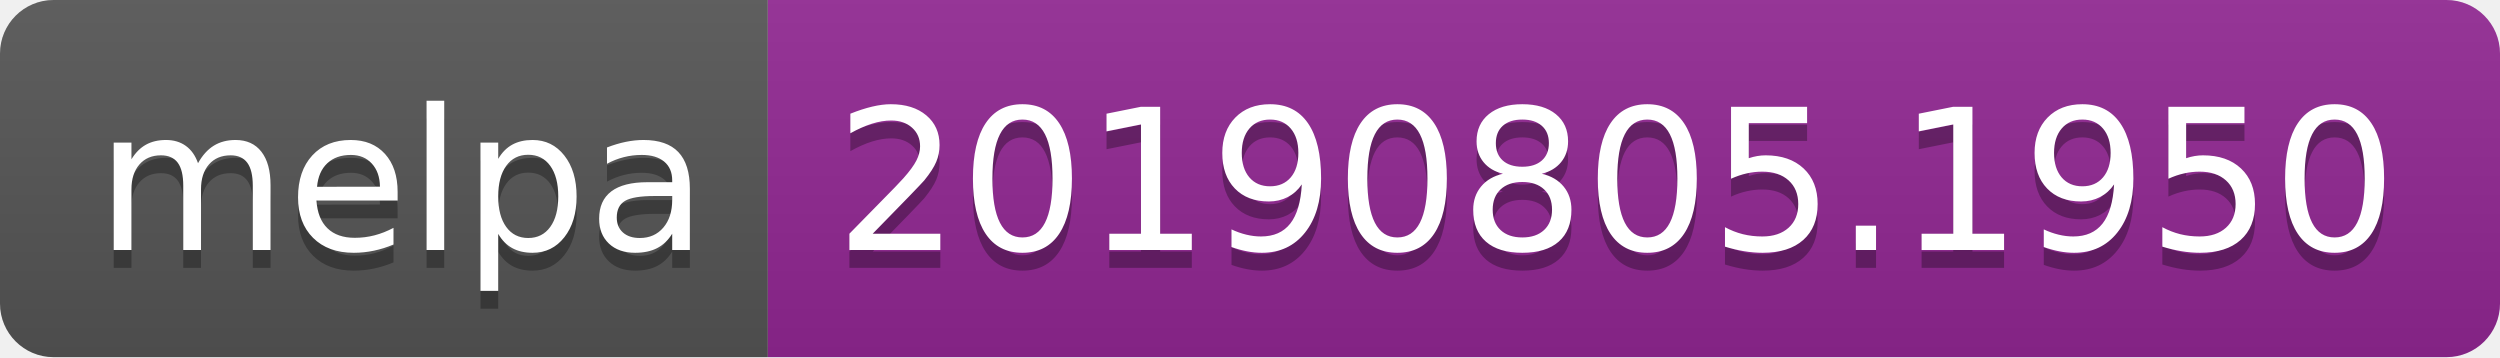
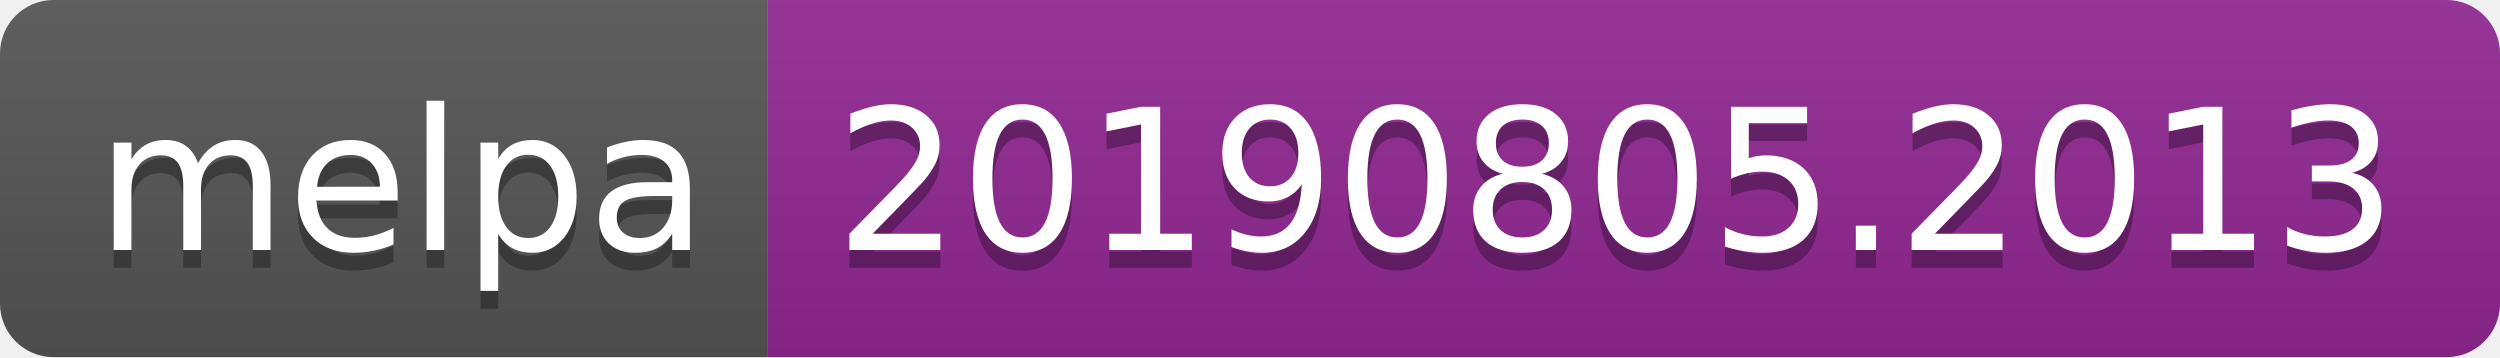
<svg xmlns="http://www.w3.org/2000/svg" width="140" height="20">
  <linearGradient id="b" x2="0" y2="100%">
    <stop offset="0" stop-color="#bbb" stop-opacity=".1" />
    <stop offset="1" stop-opacity=".1" />
  </linearGradient>
  <clipPath id="a">
    <rect width="140" height="20" rx="3" fill="#fff" />
  </clipPath>
  <g clip-path="url(#a)">
    <path fill="#555" d="M0 0h43v20H0z" />
    <path fill="#922793" d="M43 0h97v20H43z" />
    <path fill="url(#b)" d="M0 0h140v20H0z" />
  </g>
  <g fill="#fff" text-anchor="middle" font-family="DejaVu Sans,Verdana,Geneva,sans-serif" font-size="110">
    <text x="225" y="150" fill="#010101" fill-opacity=".3" transform="scale(.1)" textLength="330">melpa</text>
    <text x="225" y="140" transform="scale(.1)" textLength="330">melpa</text>
-     <text x="905" y="150" fill="#010101" fill-opacity=".3" transform="scale(.1)" textLength="870">20190805.1950</text>
-     <text x="905" y="140" transform="scale(.1)" textLength="870">20190805.1950</text>
+     <text x="905" y="150" fill="#010101" fill-opacity=".3" transform="scale(.1)" textLength="870">20190805.2013</text>
+     <text x="905" y="140" transform="scale(.1)" textLength="870">20190805.2013</text>
  </g>
</svg>
